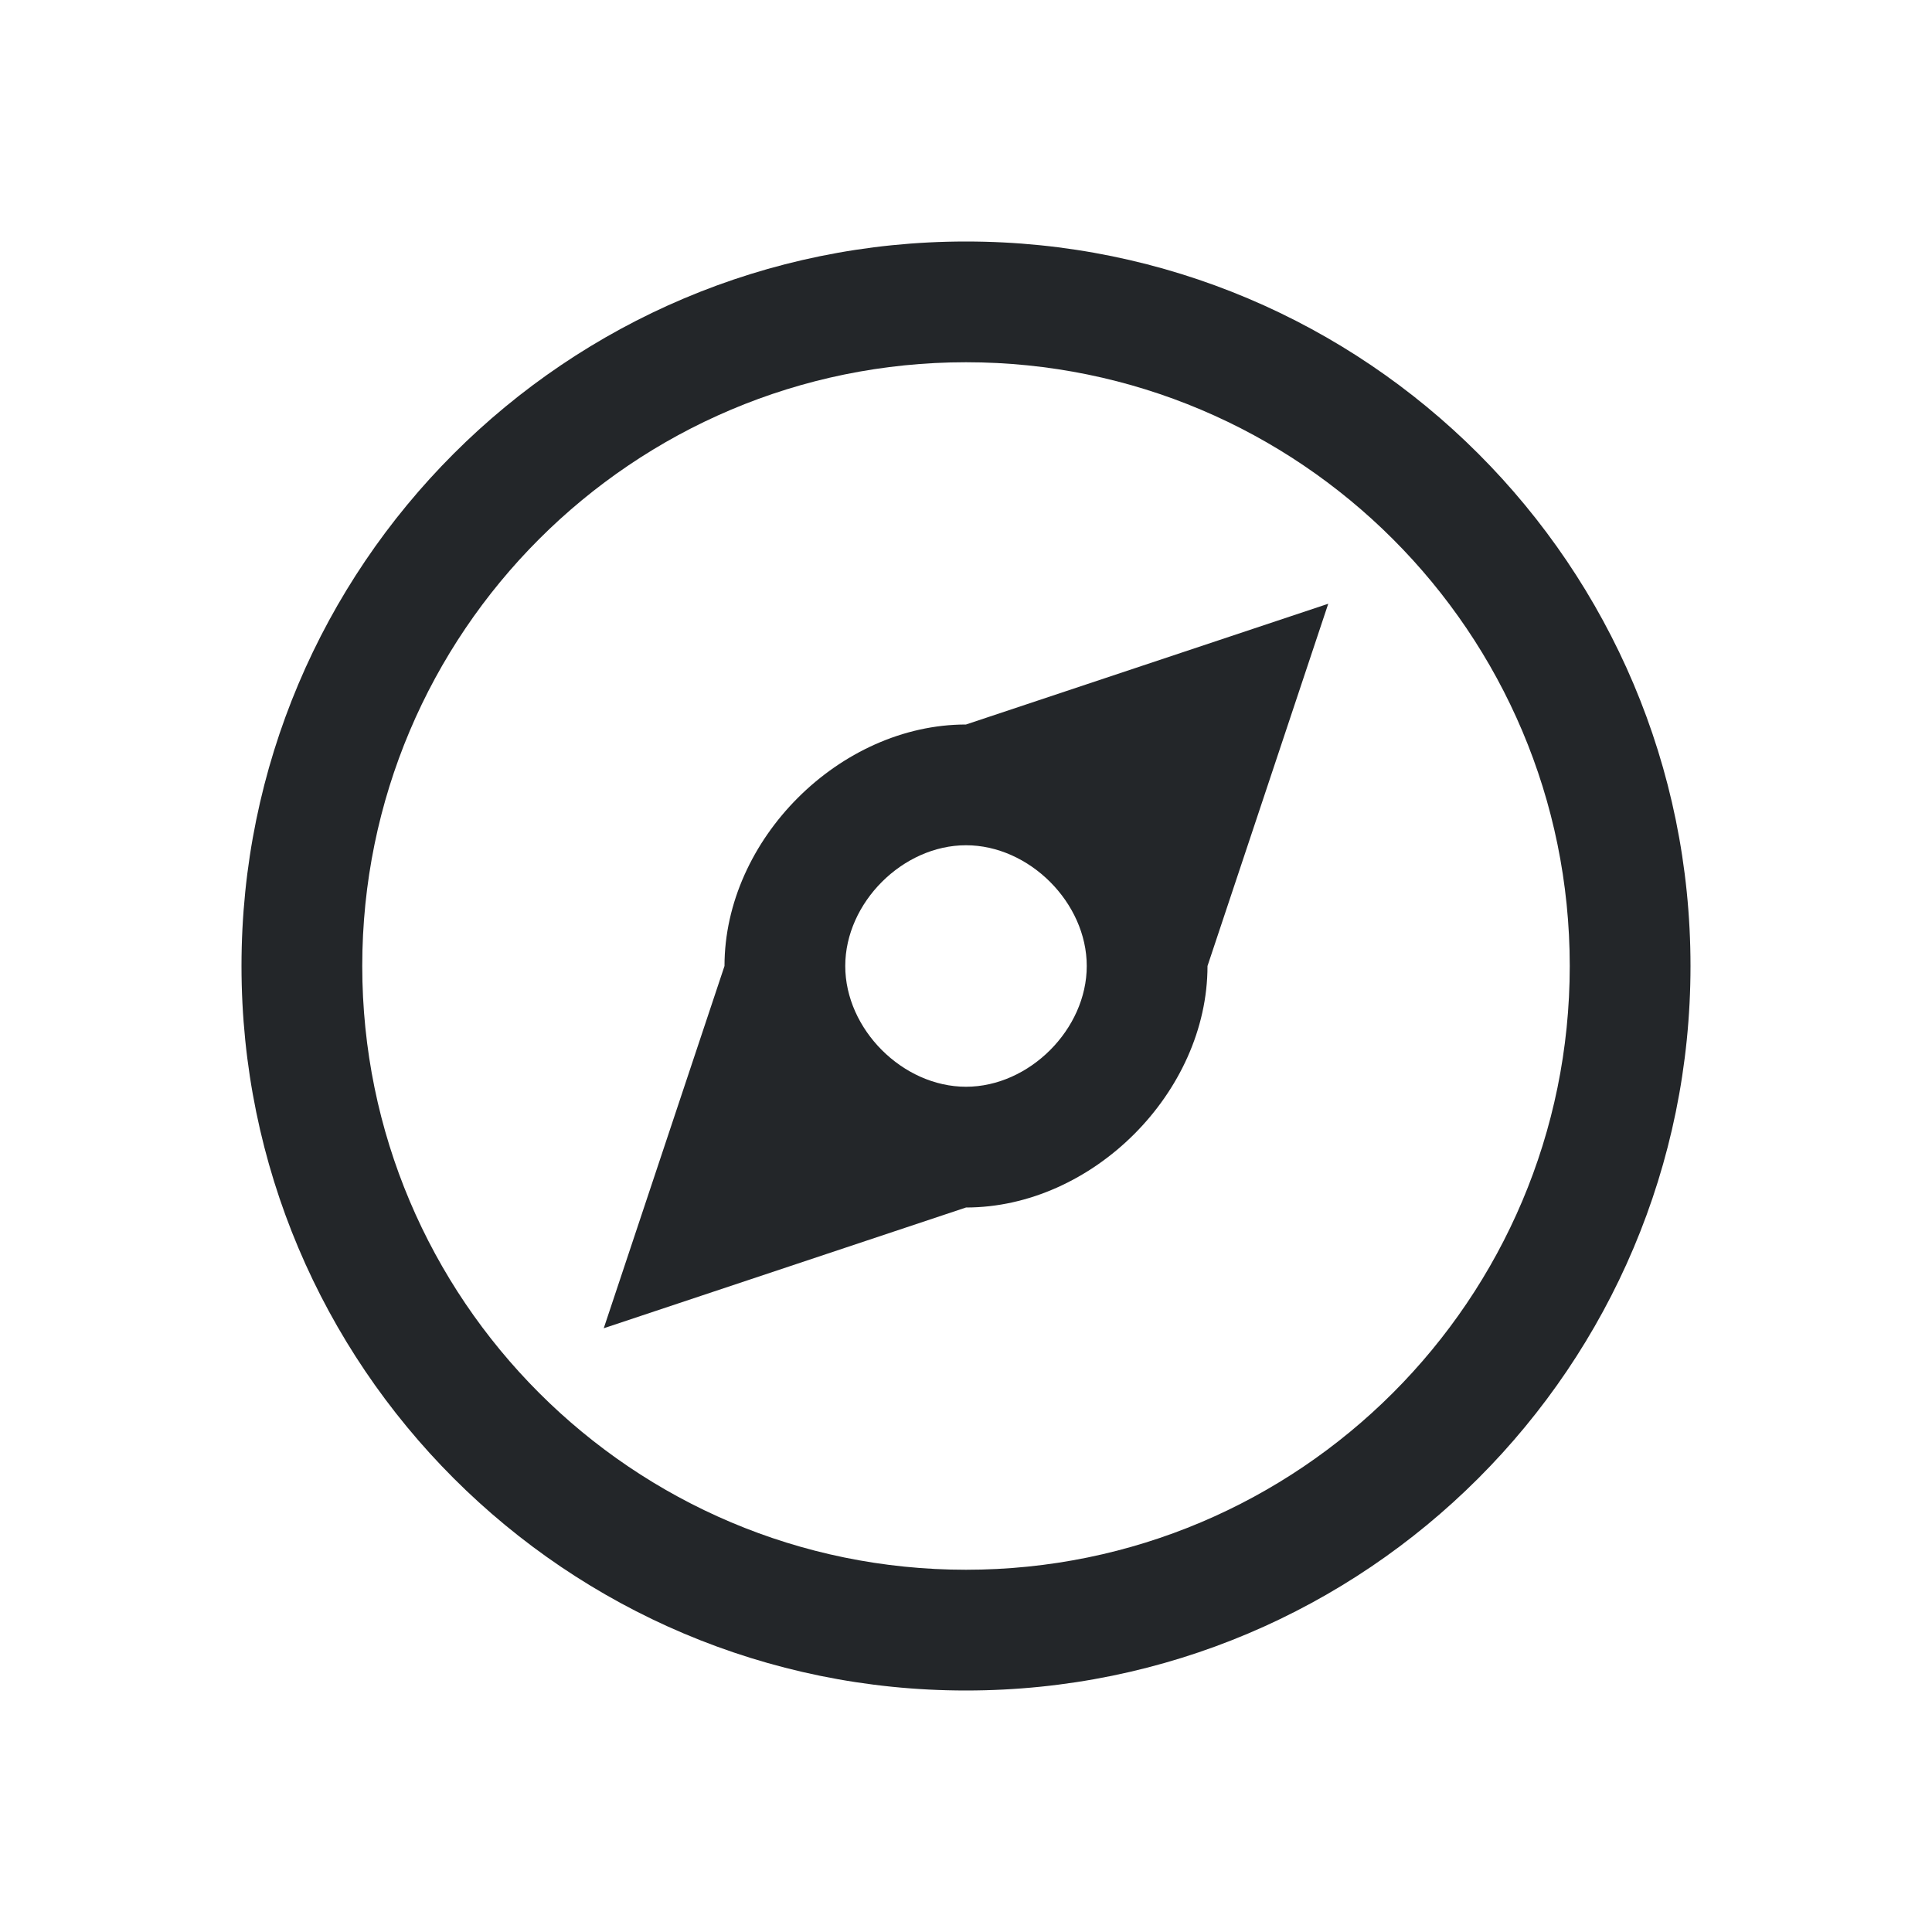
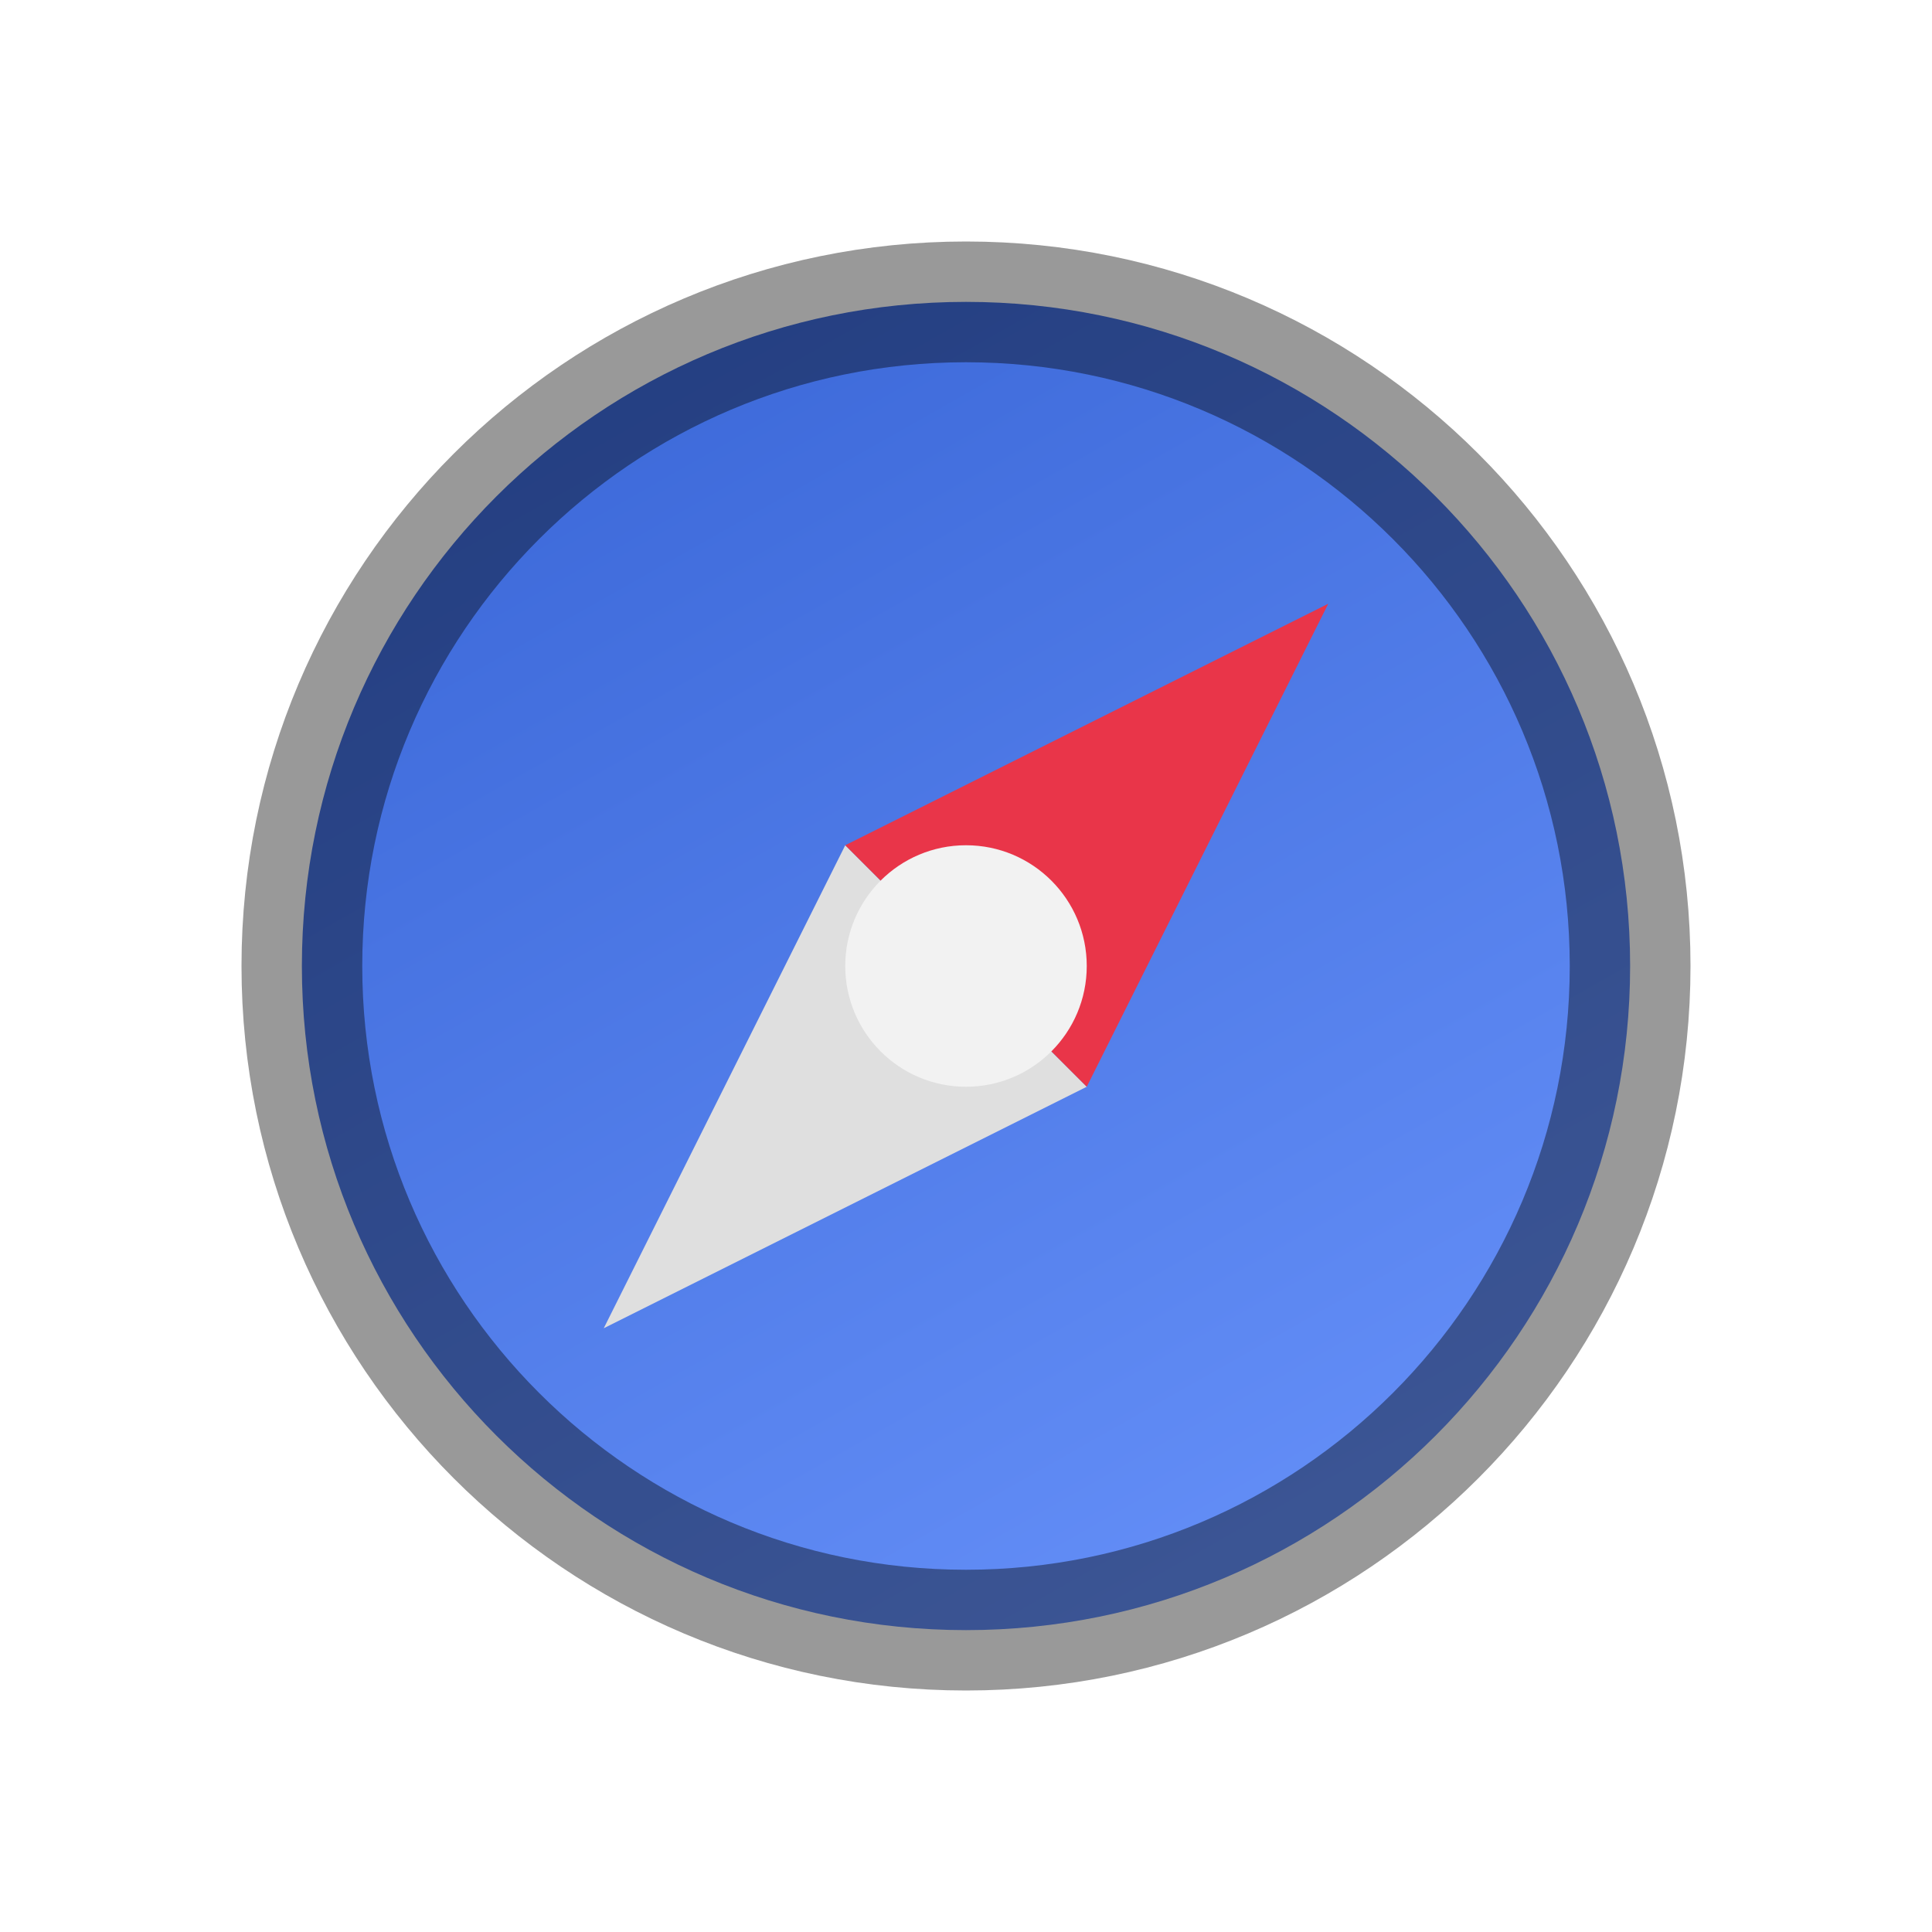
- <svg xmlns="http://www.w3.org/2000/svg" viewBox="0 0 16 16">/&gt;<path d="m8 2c-3.314 0-6 2.686-6 6 0 3.314 2.686 6 6 6 3.314 0 6-2.686 6-6 0-3.314-2.686-6-6-6zm0 1c2.761 0 5 2.239 5 5 0 2.761-2.239 5-5 5-2.761 0-5-2.239-5-5 0-2.761 2.239-5 5-5zm3 2-3 1c-1.047 0-2.0.953-2 2l-1 3 3-1c1.047 0 2-.953 2-2zm-3 2c.524 0 1.0.476 1 1-0.0.524-.476 1-1 1-.524 0-1-.476-1-1-0-.524.476-1 1-1z" fill="#232629" />
+ <svg xmlns="http://www.w3.org/2000/svg" xmlns:xlink="http://www.w3.org/1999/xlink" viewBox="0 0 16 16" version="1.1" id="svg4">
+   <defs id="defs8">
+     <linearGradient xlink:href="#linearGradient4195-3" id="linearGradient8588-0-1-5" gradientUnits="userSpaceOnUse" gradientTransform="matrix(0.3569554,0,0,0.3569555,-0.8777856,-89.13792)" x1="13.735" y1="249.694" x2="38.1" y2="292.767" />
+     <linearGradient id="linearGradient4195-3">
+       <stop style="stop-color:#325fd1;stop-opacity:1" offset="0" id="stop4197-6" />
+       <stop style="stop-color:#6e98ff;stop-opacity:1" offset="1" id="stop4199-7" />
+     </linearGradient>
+   </defs>
+   <circle style="display:inline;opacity:1;fill:url(#linearGradient8588-0-1-5);fill-opacity:1;stroke:none;stroke-width:2.119;stroke-linecap:round;stroke-linejoin:round;stroke-miterlimit:4;stroke-dasharray:none;stroke-opacity:1;enable-background:new" id="path9498-6-5-6-8" cx="8" cy="8" r="5.5" />
+   <circle style="display:inline;opacity:0.4;vector-effect:none;fill:none;fill-opacity:1;stroke:#000000;stroke-width:1;stroke-linecap:butt;stroke-linejoin:round;stroke-miterlimit:4;stroke-dasharray:none;stroke-dashoffset:6.6;stroke-opacity:1;enable-background:new" id="path1377" cx="8" cy="8" r="5.5" />
+   <path id="path1004" d="M 7,7 5,11 9,9 Z" style="color:#000000;display:inline;overflow:visible;visibility:visible;opacity:1;fill:#dfdfdf;fill-opacity:1;fill-rule:nonzero;stroke:none;stroke-width:0.5;stroke-linecap:butt;stroke-linejoin:miter;stroke-miterlimit:4;stroke-dasharray:none;stroke-dashoffset:0;stroke-opacity:1;marker:none;enable-background:accumulate" />
+   <path style="color:#000000;display:inline;overflow:visible;visibility:visible;opacity:1;fill:#e93549;fill-opacity:1;fill-rule:nonzero;stroke:none;stroke-width:0.5;stroke-linecap:butt;stroke-linejoin:miter;stroke-miterlimit:4;stroke-dasharray:none;stroke-dashoffset:0;stroke-opacity:1;marker:none;enable-background:accumulate" d="M 7,7 11,5 9,9 Z" id="path1002" />
+   <circle style="color:#000000;display:inline;overflow:visible;visibility:visible;opacity:1;fill:#f2f2f2;fill-opacity:1;fill-rule:nonzero;stroke:none;stroke-width:0.2;stroke-linecap:butt;stroke-linejoin:miter;stroke-miterlimit:4;stroke-dasharray:none;stroke-dashoffset:0;stroke-opacity:1;marker:none;enable-background:accumulate" id="circle1008" cx="8" cy="8" transform="matrix(0,1,1,0,0,0)" r="1" />
</svg>
